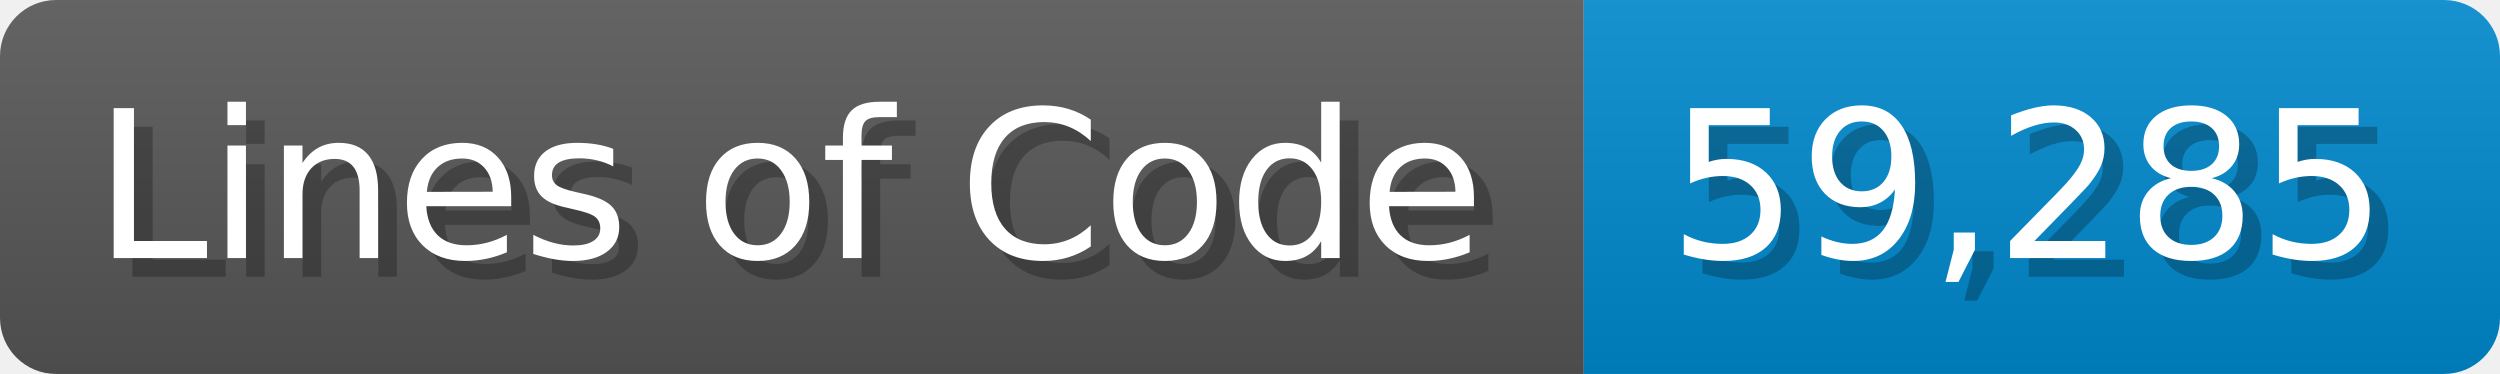
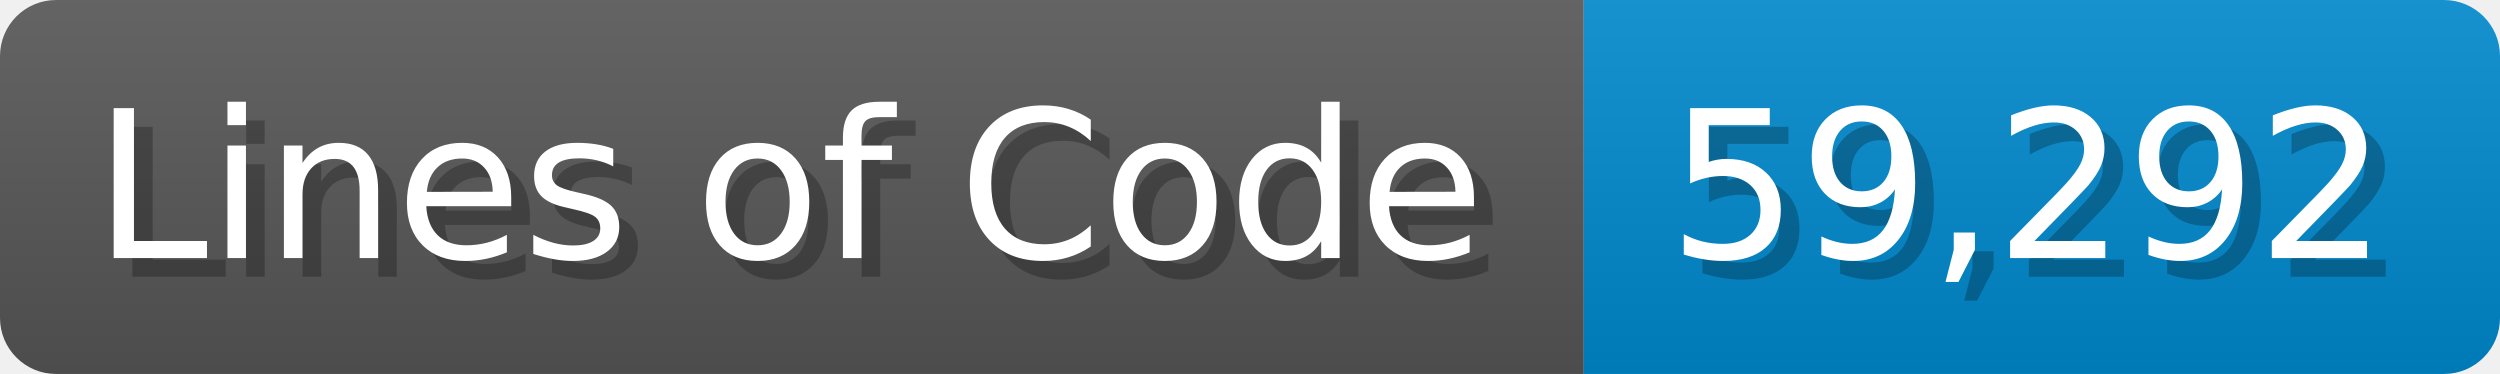
<svg xmlns="http://www.w3.org/2000/svg" width="133.7" height="20" viewBox="0 0 1337 200">
  <linearGradient id="a" x2="0" y2="100%">
    <stop offset="0" stop-opacity=".1" stop-color="#EEE" />
    <stop offset="1" stop-opacity=".1" />
  </linearGradient>
  <mask id="m">
    <rect width="1337" height="200" rx="30" fill="#FFF" />
  </mask>
  <g mask="url(#m)">
    <rect width="847" height="200" fill="#555" />
    <rect width="490" height="200" fill="#08C" x="847" />
    <rect width="1337" height="200" fill="url(#a)" />
  </g>
  <g fill="#fff" text-anchor="start" font-family="Verdana,DejaVu Sans,sans-serif" font-size="110">
    <text x="60" y="148" textLength="747" fill="#000" opacity="0.25">Lines of Code</text>
    <text x="50" y="138" textLength="747">Lines of Code</text>
-     <text x="902" y="148" textLength="390" fill="#000" opacity="0.25">59,285</text>
-     <text x="892" y="138" textLength="390">59,285</text>
+     <text x="902" y="148" textLength="390" fill="#000" opacity="0.25">59,292</text>
+     <text x="892" y="138" textLength="390">59,292</text>
  </g>
</svg>
